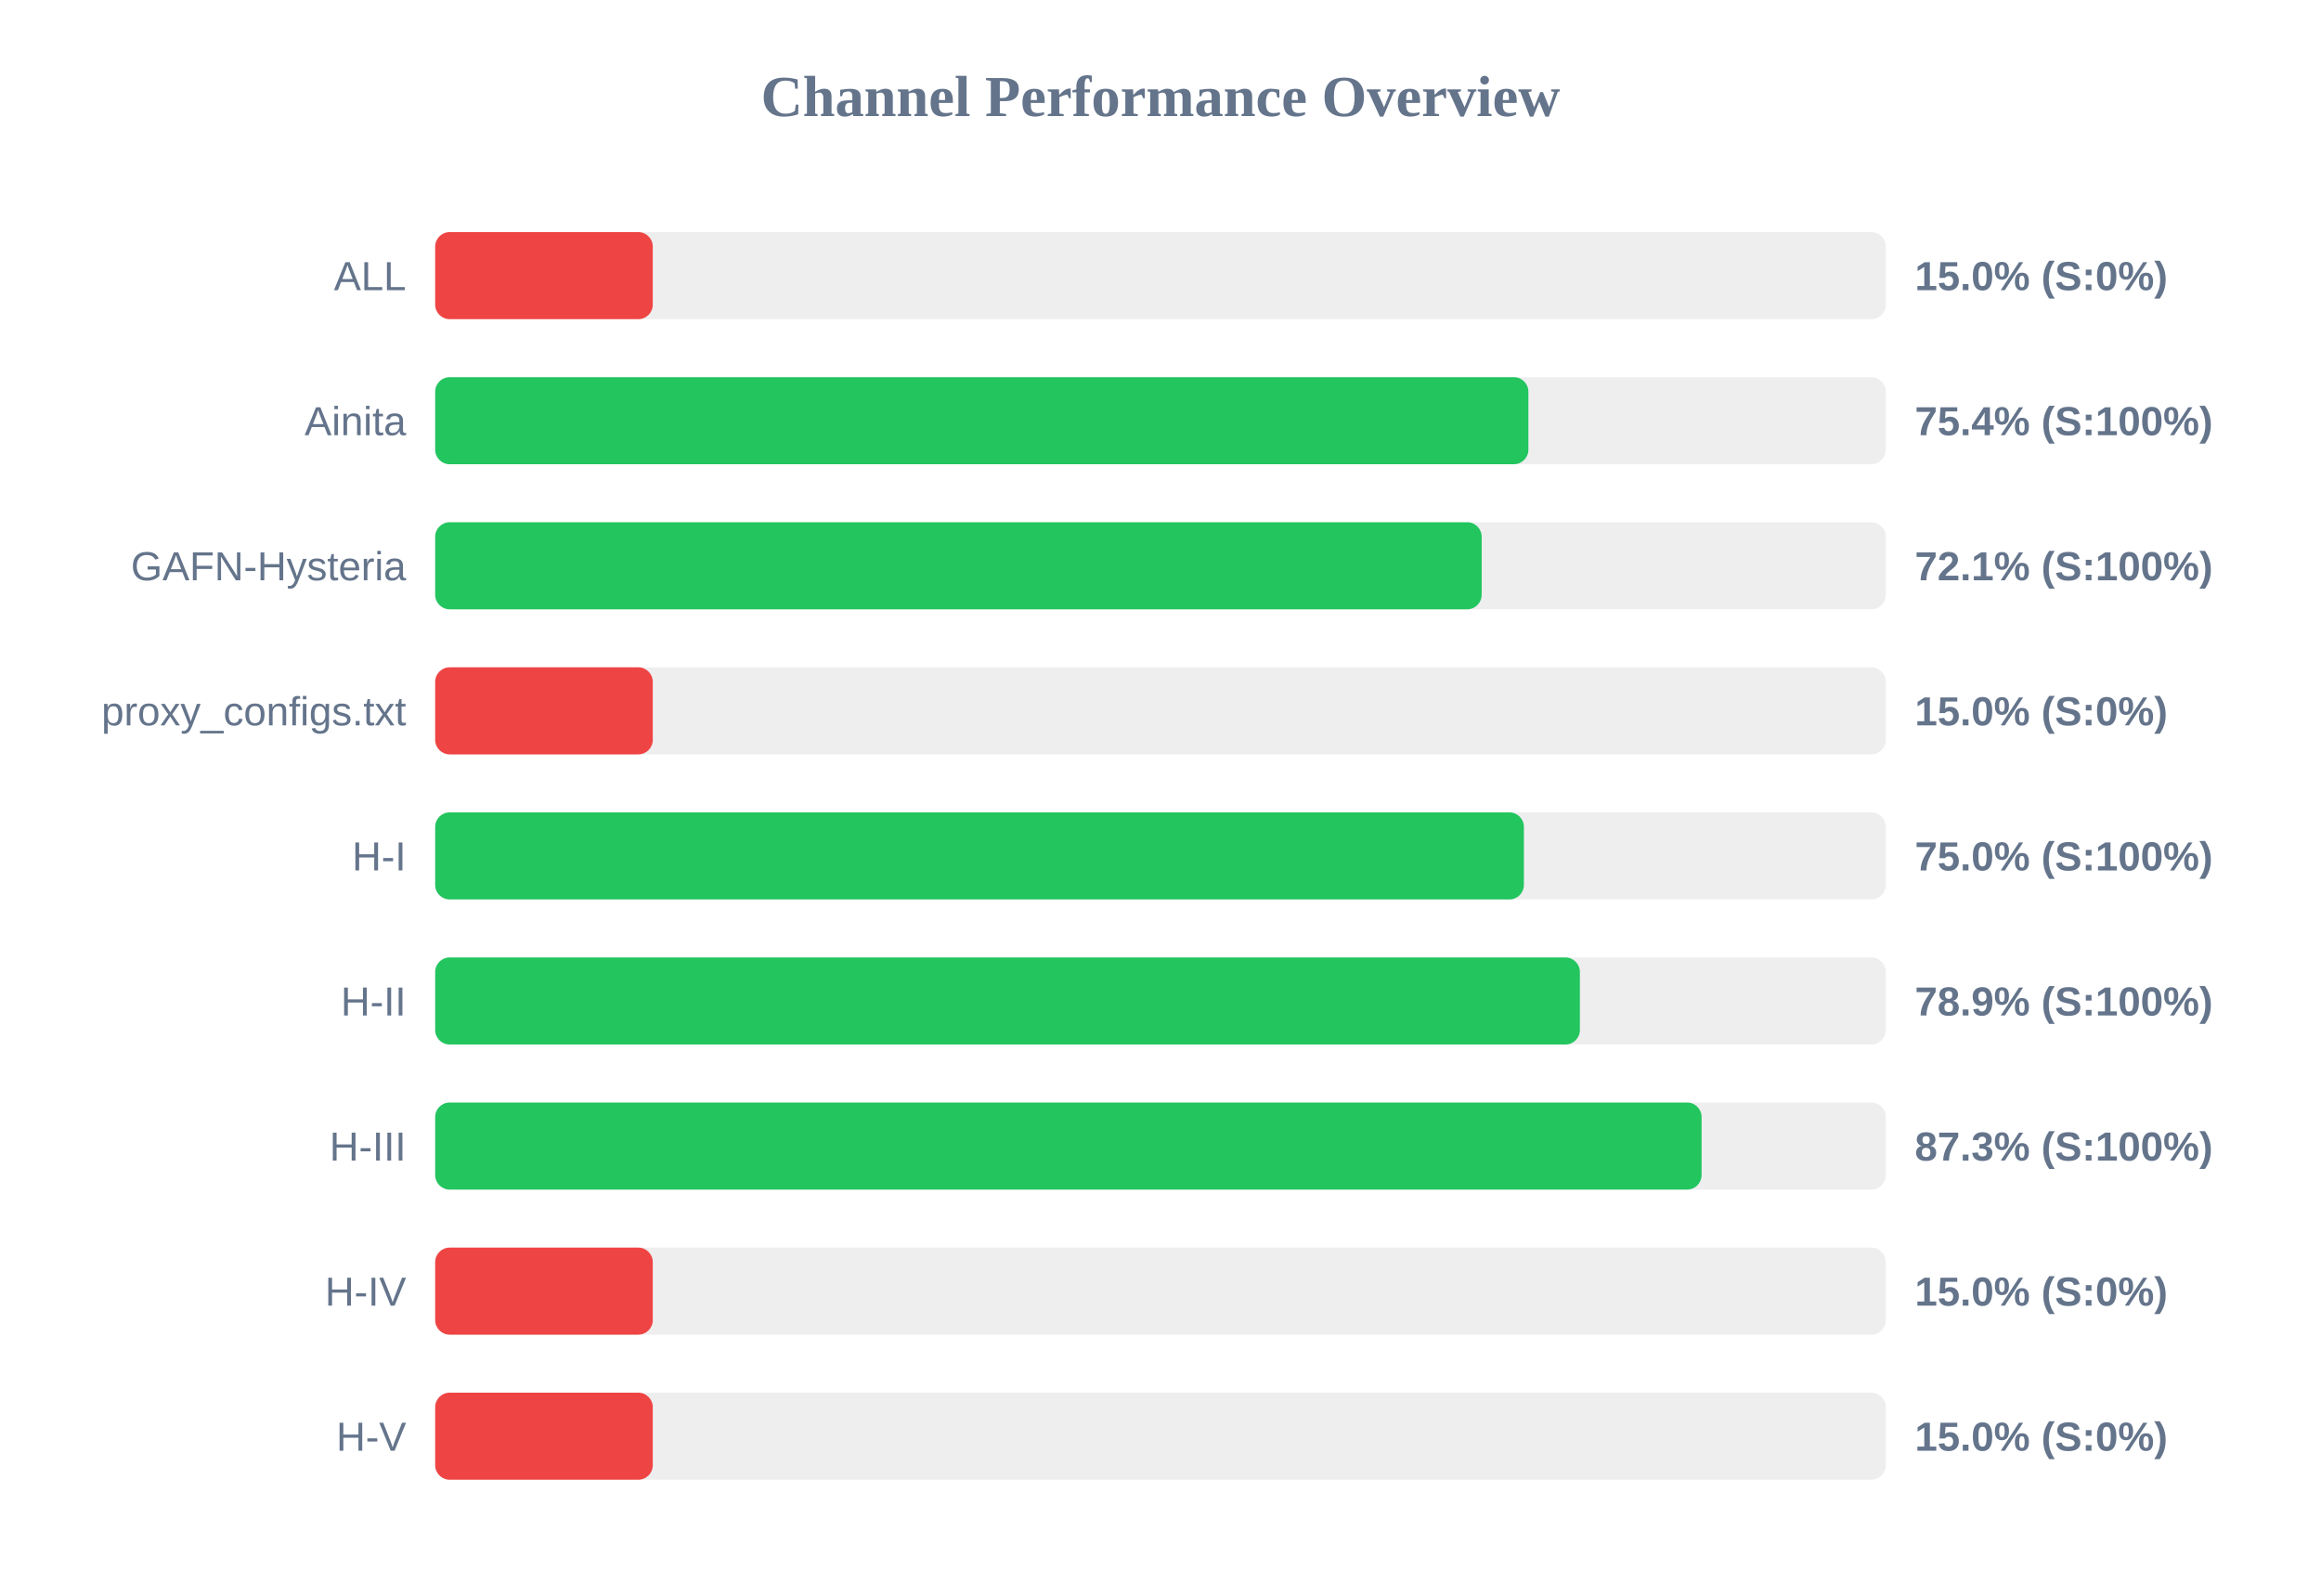
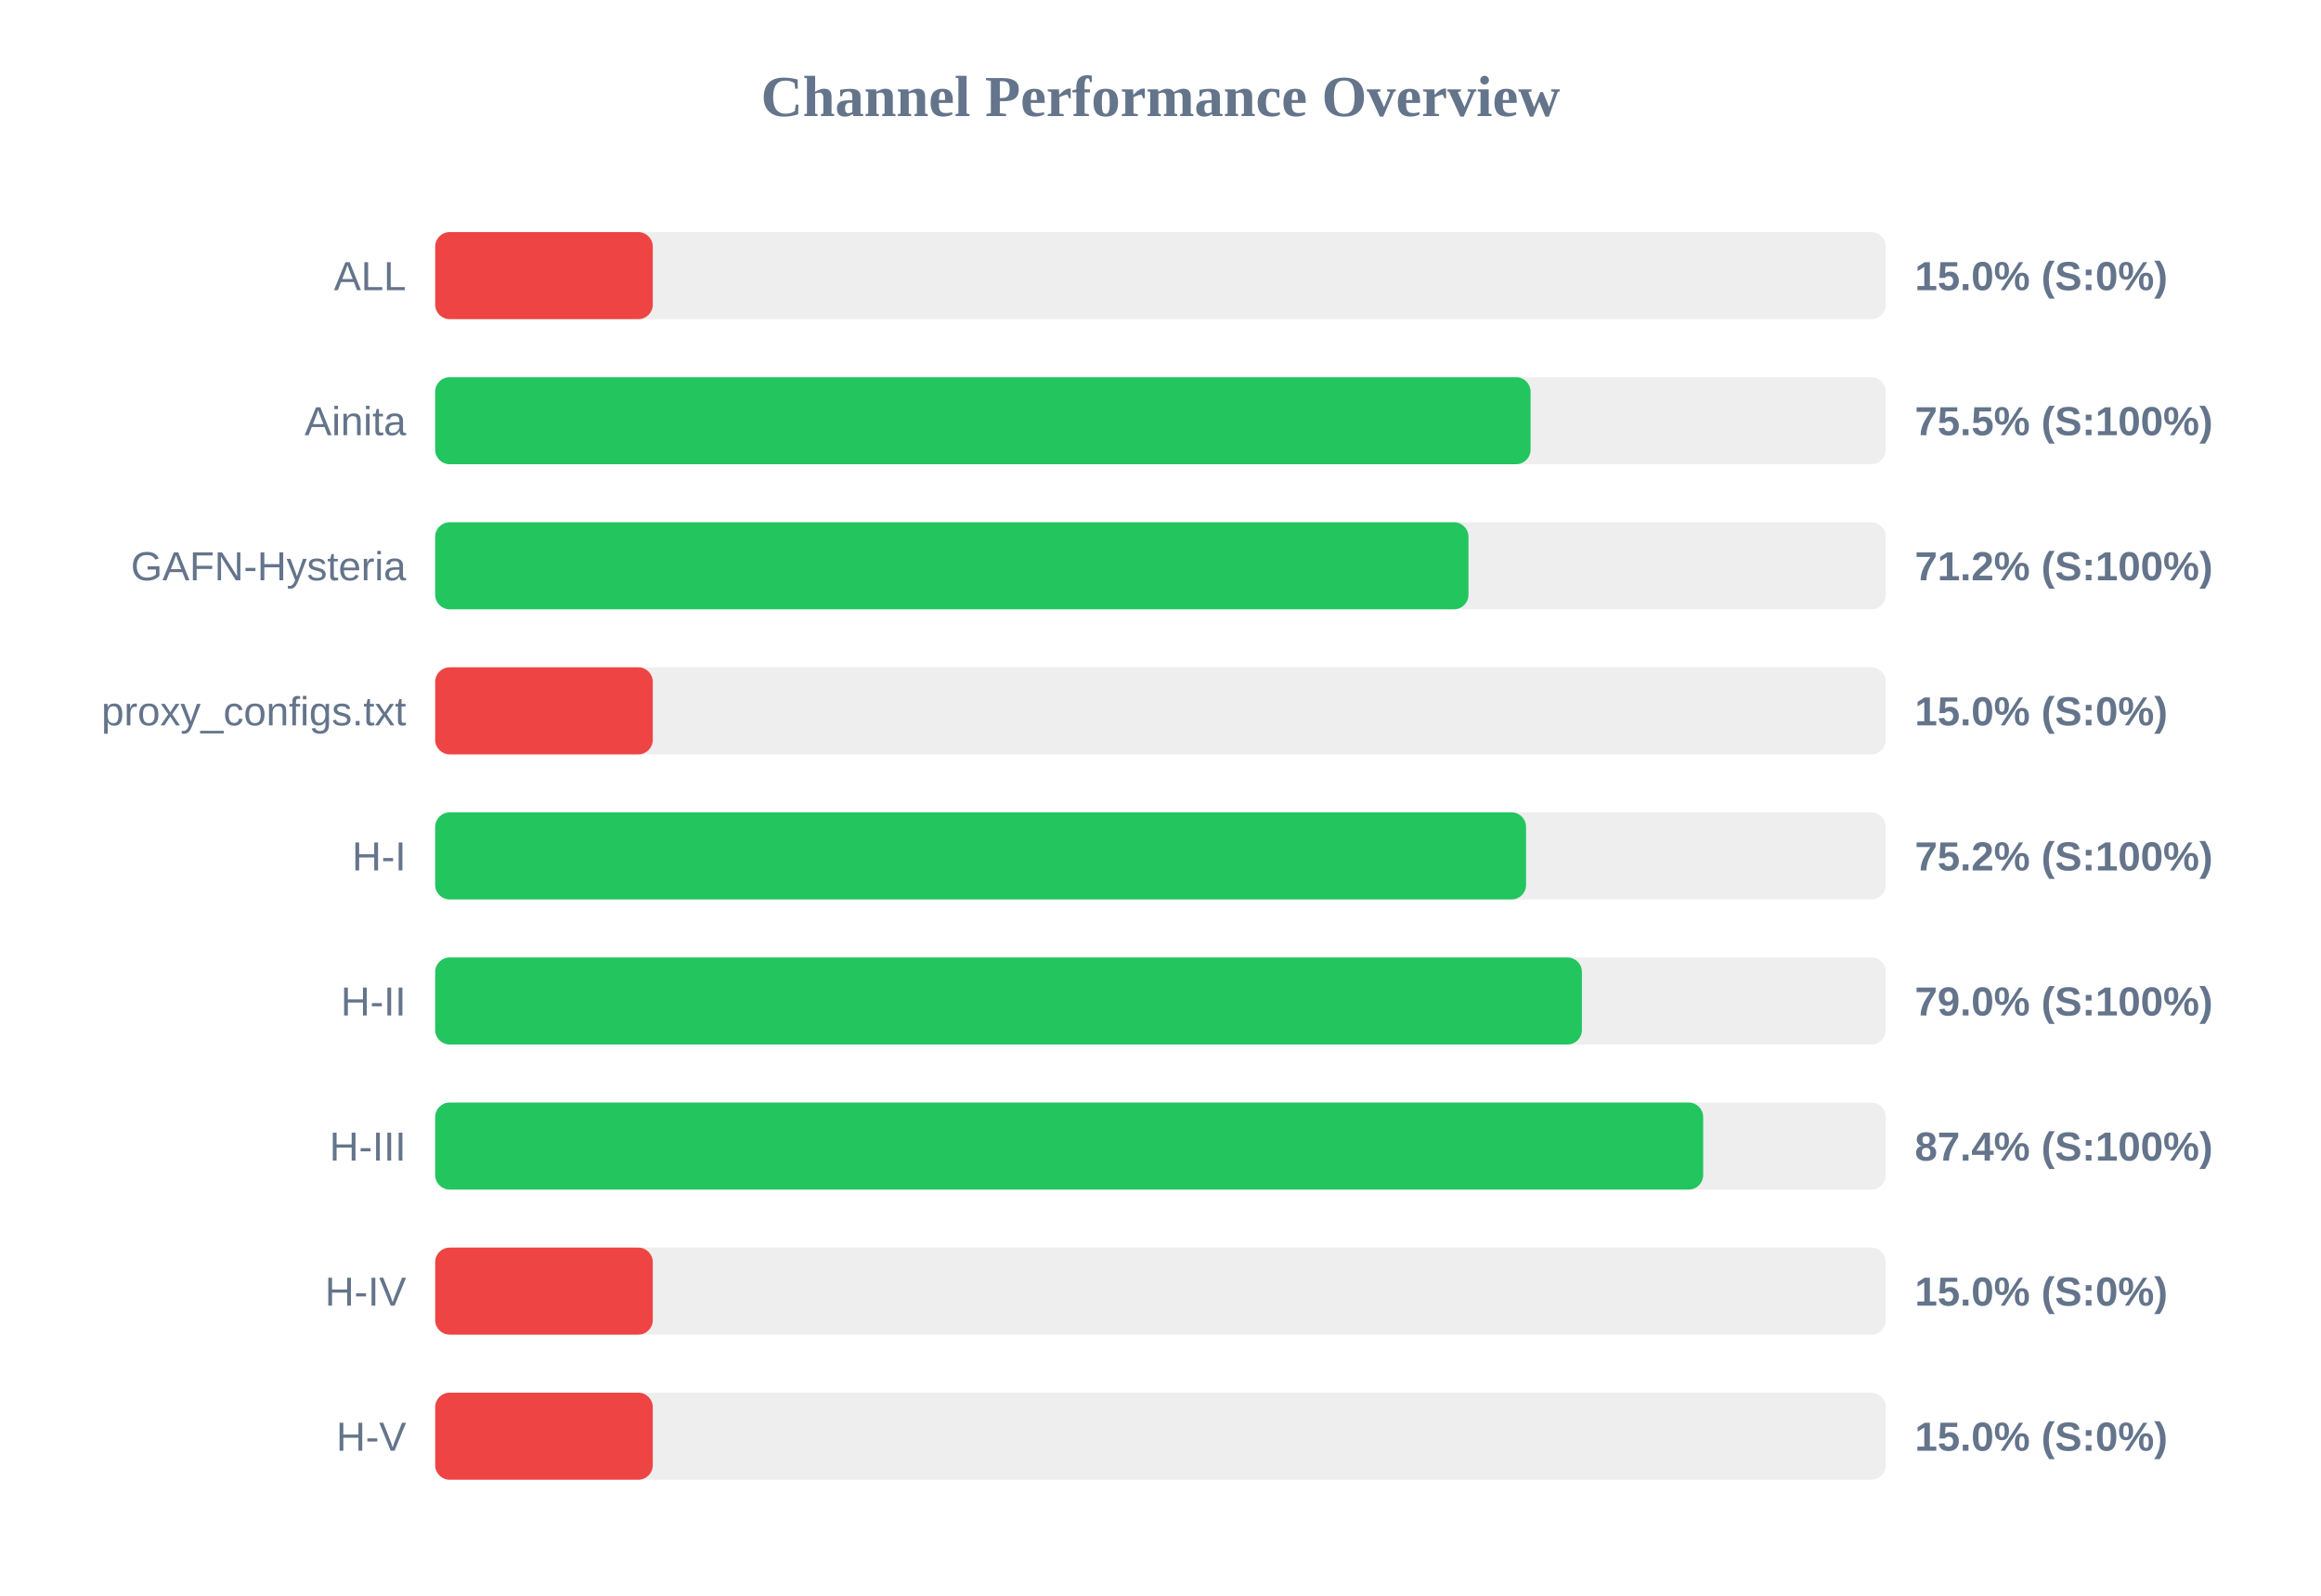
<svg xmlns="http://www.w3.org/2000/svg" width="800" height="550" version="1.1">
  <style>
        .row { font: 14px Arial; fill: #64748b; }
        .score { font: bold 14px Arial; fill: #64748b; }
    </style>
  <text x="400" y="40" text-anchor="middle" font-size="20px" font-weight="bold" fill="#64748b">Channel Performance Overview</text>
  <rect x="150" y="80" width="500" height="30" fill="#eee" rx="5" />
  <rect x="150" y="80" width="75.0" height="30" fill="#ef4444" rx="5" />
  <text x="140" y="100" text-anchor="end" class="row">ALL</text>
  <text x="660" y="100" text-anchor="start" class="score">15.0% (S:0%)</text>
  <rect x="150" y="130" width="500" height="30" fill="#eee" rx="5" />
-   <rect x="150" y="130" width="376.8" height="30" fill="#22c55e" rx="5" />
+   <rect x="150" y="130" width="377.55" height="30" fill="#22c55e" rx="5" />
  <text x="140" y="150" text-anchor="end" class="row">Ainita</text>
-   <text x="660" y="150" text-anchor="start" class="score">75.4% (S:100%)</text>
+   <text x="660" y="150" text-anchor="start" class="score">75.5% (S:100%)</text>
  <rect x="150" y="180" width="500" height="30" fill="#eee" rx="5" />
-   <rect x="150" y="180" width="360.7" height="30" fill="#22c55e" rx="5" />
+   <rect x="150" y="180" width="356.15" height="30" fill="#22c55e" rx="5" />
  <text x="140" y="200" text-anchor="end" class="row">GAFN-Hysteria</text>
-   <text x="660" y="200" text-anchor="start" class="score">72.1% (S:100%)</text>
+   <text x="660" y="200" text-anchor="start" class="score">71.2% (S:100%)</text>
  <rect x="150" y="230" width="500" height="30" fill="#eee" rx="5" />
  <rect x="150" y="230" width="75.0" height="30" fill="#ef4444" rx="5" />
  <text x="140" y="250" text-anchor="end" class="row">proxy_configs.txt</text>
  <text x="660" y="250" text-anchor="start" class="score">15.0% (S:0%)</text>
  <rect x="150" y="280" width="500" height="30" fill="#eee" rx="5" />
-   <rect x="150" y="280" width="375.25" height="30" fill="#22c55e" rx="5" />
+   <rect x="150" y="280" width="376.0" height="30" fill="#22c55e" rx="5" />
  <text x="140" y="300" text-anchor="end" class="row">H-I</text>
-   <text x="660" y="300" text-anchor="start" class="score">75.0% (S:100%)</text>
+   <text x="660" y="300" text-anchor="start" class="score">75.2% (S:100%)</text>
  <rect x="150" y="330" width="500" height="30" fill="#eee" rx="5" />
-   <rect x="150" y="330" width="394.55" height="30" fill="#22c55e" rx="5" />
+   <rect x="150" y="330" width="395.25" height="30" fill="#22c55e" rx="5" />
  <text x="140" y="350" text-anchor="end" class="row">H-II</text>
-   <text x="660" y="350" text-anchor="start" class="score">78.9% (S:100%)</text>
+   <text x="660" y="350" text-anchor="start" class="score">79.0% (S:100%)</text>
  <rect x="150" y="380" width="500" height="30" fill="#eee" rx="5" />
-   <rect x="150" y="380" width="436.5" height="30" fill="#22c55e" rx="5" />
+   <rect x="150" y="380" width="437.05" height="30" fill="#22c55e" rx="5" />
  <text x="140" y="400" text-anchor="end" class="row">H-III</text>
-   <text x="660" y="400" text-anchor="start" class="score">87.3% (S:100%)</text>
+   <text x="660" y="400" text-anchor="start" class="score">87.4% (S:100%)</text>
  <rect x="150" y="430" width="500" height="30" fill="#eee" rx="5" />
  <rect x="150" y="430" width="75.0" height="30" fill="#ef4444" rx="5" />
  <text x="140" y="450" text-anchor="end" class="row">H-IV</text>
  <text x="660" y="450" text-anchor="start" class="score">15.0% (S:0%)</text>
  <rect x="150" y="480" width="500" height="30" fill="#eee" rx="5" />
  <rect x="150" y="480" width="75.0" height="30" fill="#ef4444" rx="5" />
  <text x="140" y="500" text-anchor="end" class="row">H-V</text>
  <text x="660" y="500" text-anchor="start" class="score">15.0% (S:0%)</text>
</svg>
